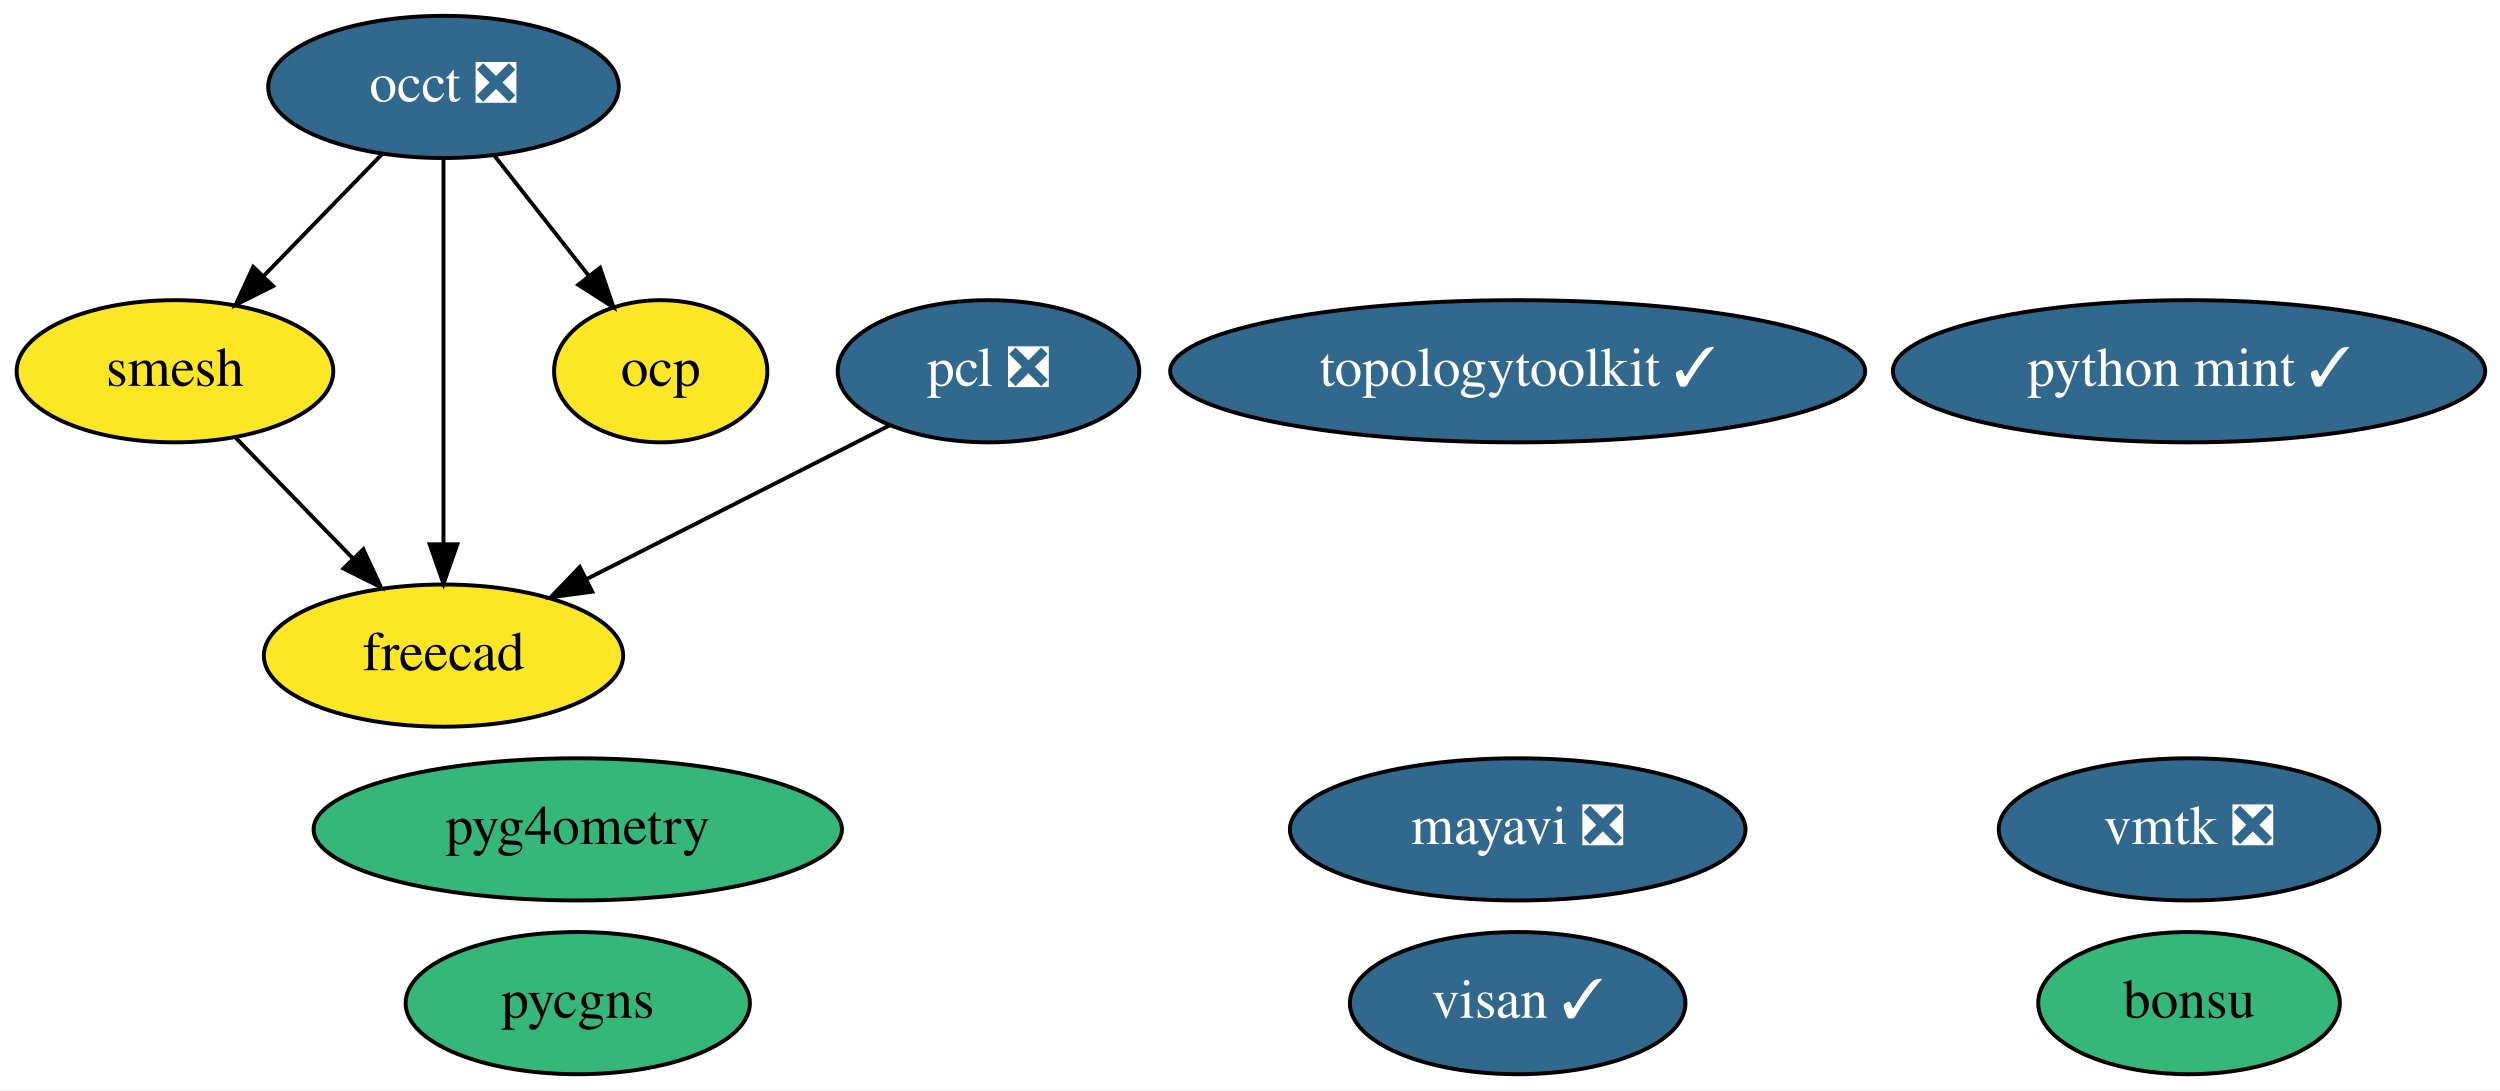
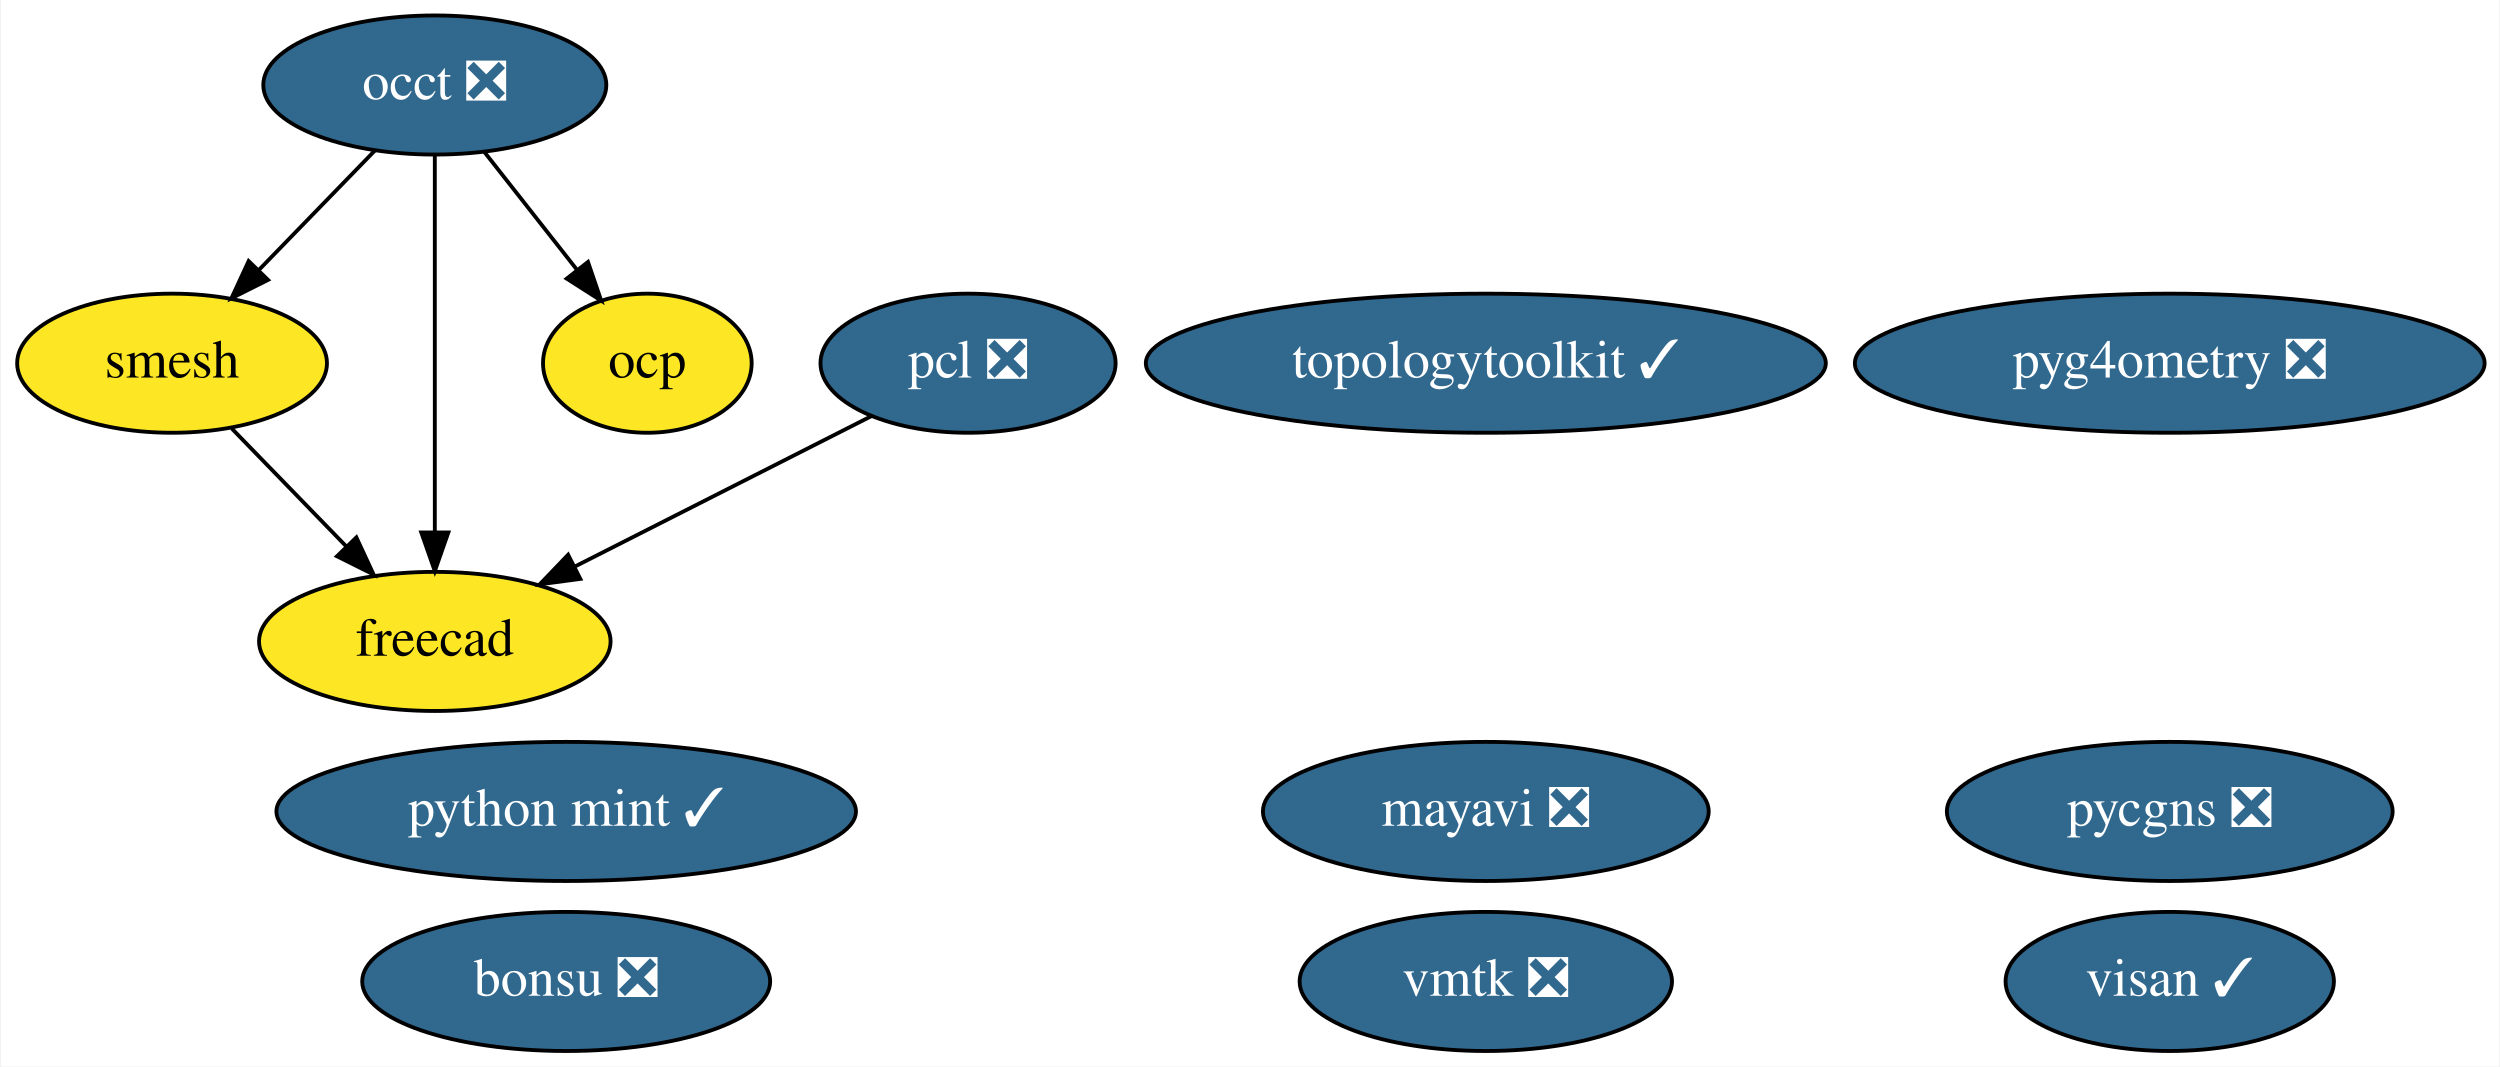
- <svg xmlns="http://www.w3.org/2000/svg" xmlns:xlink="http://www.w3.org/1999/xlink" width="633pt" height="276pt" viewBox="0.00 0.00 633.04 276.00">
+ <svg xmlns="http://www.w3.org/2000/svg" xmlns:xlink="http://www.w3.org/1999/xlink" width="647pt" height="276pt" viewBox="0.00 0.00 646.54 276.00">
  <g id="graph0" class="graph" transform="scale(1 1) rotate(0) translate(4 272)">
-     <polygon fill="white" stroke="none" points="-4,4 -4,-272 629.04,-272 629.04,4 -4,4" />
+     <polygon fill="white" stroke="none" points="-4,4 -4,-272 642.54,-272 642.54,4 -4,4" />
    <g id="node1" class="node">
      <g id="a_node1">
        <a xlink:href="https://github.com/conda-forge/mayavi-feedstock/pull/65" xlink:title="mayavi ❎">
          <ellipse fill="#31688e" stroke="black" cx="380.3" cy="-62" rx="57.69" ry="18" />
          <text text-anchor="middle" x="380.3" y="-58.3" font-family="Times,serif" font-size="14.00" fill="white">mayavi ❎</text>
        </a>
      </g>
    </g>
    <g id="node2" class="node">
      <g id="a_node2">
        <a xlink:href="https://github.com/conda-forge/occt-feedstock/pull/89" xlink:title="occt ❎">
          <ellipse fill="#31688e" stroke="black" cx="108.3" cy="-250" rx="44.39" ry="18" />
          <text text-anchor="middle" x="108.3" y="-246.3" font-family="Times,serif" font-size="14.00" fill="white">occt ❎</text>
        </a>
      </g>
    </g>
    <g id="node3" class="node">
      <g id="a_node3">
        <a xlink:href="https://github.com/conda-forge/smesh-feedstock" xlink:title="smesh">
          <ellipse fill="#fde725" stroke="black" cx="40.3" cy="-178" rx="40.09" ry="18" />
          <text text-anchor="middle" x="40.3" y="-174.3" font-family="Times,serif" font-size="14.00">smesh</text>
        </a>
      </g>
    </g>
    <g id="edge3" class="edge">
      <path fill="none" stroke="black" d="M92.87,-233.12C84,-223.99 72.7,-212.36 62.85,-202.22" />
      <polygon fill="black" stroke="black" points="65.14,-199.56 55.67,-194.82 60.12,-204.43 65.14,-199.56" />
    </g>
    <g id="node5" class="node">
      <g id="a_node5">
        <a xlink:href="https://github.com/conda-forge/freecad-feedstock" xlink:title="freecad">
          <ellipse fill="#fde725" stroke="black" cx="108.3" cy="-106" rx="45.49" ry="18" />
          <text text-anchor="middle" x="108.3" y="-102.3" font-family="Times,serif" font-size="14.00">freecad</text>
        </a>
      </g>
    </g>
    <g id="edge1" class="edge">
      <path fill="none" stroke="black" d="M108.3,-231.87C108.3,-207.67 108.3,-163.21 108.3,-134.39" />
      <polygon fill="black" stroke="black" points="111.8,-134.19 108.3,-124.19 104.8,-134.19 111.8,-134.19" />
    </g>
    <g id="node12" class="node">
      <g id="a_node12">
        <a xlink:href="https://github.com/conda-forge/ocp-feedstock" xlink:title="ocp">
          <ellipse fill="#fde725" stroke="black" cx="163.3" cy="-178" rx="27" ry="18" />
          <text text-anchor="middle" x="163.3" y="-174.3" font-family="Times,serif" font-size="14.00">ocp</text>
        </a>
      </g>
    </g>
    <g id="edge2" class="edge">
      <path fill="none" stroke="black" d="M121.05,-232.76C128.19,-223.68 137.22,-212.19 145.09,-202.18" />
      <polygon fill="black" stroke="black" points="147.94,-204.21 151.36,-194.19 142.43,-199.89 147.94,-204.21" />
    </g>
    <g id="edge4" class="edge">
      <path fill="none" stroke="black" d="M55.73,-161.12C64.47,-152.12 75.58,-140.68 85.33,-130.65" />
      <polygon fill="black" stroke="black" points="88,-132.92 92.46,-123.31 82.98,-128.04 88,-132.92" />
    </g>
    <g id="node4" class="node">
      <g id="a_node4">
        <a xlink:href="https://github.com/conda-forge/pcl-feedstock/pull/46" xlink:title="pcl ❎">
          <ellipse fill="#31688e" stroke="black" cx="246.3" cy="-178" rx="38.19" ry="18" />
          <text text-anchor="middle" x="246.3" y="-174.3" font-family="Times,serif" font-size="14.00" fill="white">pcl ❎</text>
        </a>
      </g>
    </g>
    <g id="edge5" class="edge">
      <path fill="none" stroke="black" d="M221.31,-164.32C199.91,-153.47 168.83,-137.71 144.68,-125.45" />
      <polygon fill="black" stroke="black" points="145.96,-122.18 135.46,-120.78 142.8,-128.43 145.96,-122.18" />
    </g>
    <g id="node6" class="node">
      <g id="a_node6">
-         <a xlink:href="https://github.com/conda-forge/bonsu-feedstock" xlink:title="bonsu">
-           <ellipse fill="#35b779" stroke="black" cx="550.3" cy="-18" rx="38.19" ry="18" />
-           <text text-anchor="middle" x="550.3" y="-14.3" font-family="Times,serif" font-size="14.00">bonsu</text>
+         <a xlink:href="https://github.com/conda-forge/bonsu-feedstock/pull/48" xlink:title="bonsu ❎">
+           <ellipse fill="#31688e" stroke="black" cx="142.3" cy="-18" rx="52.79" ry="18" />
+           <text text-anchor="middle" x="142.3" y="-14.3" font-family="Times,serif" font-size="14.00" fill="white">bonsu ❎</text>
        </a>
      </g>
    </g>
    <g id="node7" class="node">
      <g id="a_node7">
        <a xlink:href="https://github.com/conda-forge/topologytoolkit-feedstock/pull/32" xlink:title="topologytoolkit ✓">
          <ellipse fill="#31688e" stroke="black" cx="380.3" cy="-178" rx="87.99" ry="18" />
          <text text-anchor="middle" x="380.3" y="-174.3" font-family="Times,serif" font-size="14.00" fill="white">topologytoolkit ✓</text>
        </a>
      </g>
    </g>
    <g id="node8" class="node">
      <g id="a_node8">
        <a xlink:href="https://github.com/conda-forge/python-mint-feedstock/pull/47" xlink:title="python mint ✓">
-           <ellipse fill="#31688e" stroke="black" cx="550.3" cy="-178" rx="74.99" ry="18" />
-           <text text-anchor="middle" x="550.3" y="-174.3" font-family="Times,serif" font-size="14.00" fill="white">python mint ✓</text>
+           <ellipse fill="#31688e" stroke="black" cx="142.3" cy="-62" rx="74.99" ry="18" />
+           <text text-anchor="middle" x="142.3" y="-58.3" font-family="Times,serif" font-size="14.00" fill="white">python mint ✓</text>
        </a>
      </g>
    </g>
    <g id="node9" class="node">
      <g id="a_node9">
-         <a xlink:href="https://github.com/conda-forge/pycgns-feedstock" xlink:title="pycgns">
-           <ellipse fill="#35b779" stroke="black" cx="142.3" cy="-18" rx="43.59" ry="18" />
-           <text text-anchor="middle" x="142.3" y="-14.3" font-family="Times,serif" font-size="14.00">pycgns</text>
+         <a xlink:href="https://github.com/conda-forge/pycgns-feedstock/pull/18" xlink:title="pycgns ❎">
+           <ellipse fill="#31688e" stroke="black" cx="557.3" cy="-62" rx="57.69" ry="18" />
+           <text text-anchor="middle" x="557.3" y="-58.3" font-family="Times,serif" font-size="14.00" fill="white">pycgns ❎</text>
        </a>
      </g>
    </g>
    <g id="node10" class="node">
      <g id="a_node10">
        <a xlink:href="https://github.com/conda-forge/visan-feedstock/pull/9" xlink:title="visan ✓">
-           <ellipse fill="#31688e" stroke="black" cx="380.3" cy="-18" rx="42.49" ry="18" />
-           <text text-anchor="middle" x="380.3" y="-14.3" font-family="Times,serif" font-size="14.00" fill="white">visan ✓</text>
+           <ellipse fill="#31688e" stroke="black" cx="557.3" cy="-18" rx="42.49" ry="18" />
+           <text text-anchor="middle" x="557.3" y="-14.3" font-family="Times,serif" font-size="14.00" fill="white">visan ✓</text>
        </a>
      </g>
    </g>
    <g id="node11" class="node">
      <g id="a_node11">
        <a xlink:href="https://github.com/conda-forge/vmtk-feedstock/pull/11" xlink:title="vmtk ❎">
-           <ellipse fill="#31688e" stroke="black" cx="550.3" cy="-62" rx="48.19" ry="18" />
-           <text text-anchor="middle" x="550.3" y="-58.3" font-family="Times,serif" font-size="14.00" fill="white">vmtk ❎</text>
+           <ellipse fill="#31688e" stroke="black" cx="380.3" cy="-18" rx="48.19" ry="18" />
+           <text text-anchor="middle" x="380.3" y="-14.3" font-family="Times,serif" font-size="14.00" fill="white">vmtk ❎</text>
        </a>
      </g>
    </g>
    <g id="node13" class="node">
      <g id="a_node13">
-         <a xlink:href="https://github.com/conda-forge/pyg4ometry-feedstock" xlink:title="pyg4ometry">
-           <ellipse fill="#35b779" stroke="black" cx="142.3" cy="-62" rx="66.89" ry="18" />
-           <text text-anchor="middle" x="142.3" y="-58.3" font-family="Times,serif" font-size="14.00">pyg4ometry</text>
+         <a xlink:href="https://github.com/conda-forge/pyg4ometry-feedstock/pull/9" xlink:title="pyg4ometry ❎">
+           <ellipse fill="#31688e" stroke="black" cx="557.3" cy="-178" rx="81.49" ry="18" />
+           <text text-anchor="middle" x="557.3" y="-174.3" font-family="Times,serif" font-size="14.00" fill="white">pyg4ometry ❎</text>
        </a>
      </g>
    </g>
  </g>
</svg>
